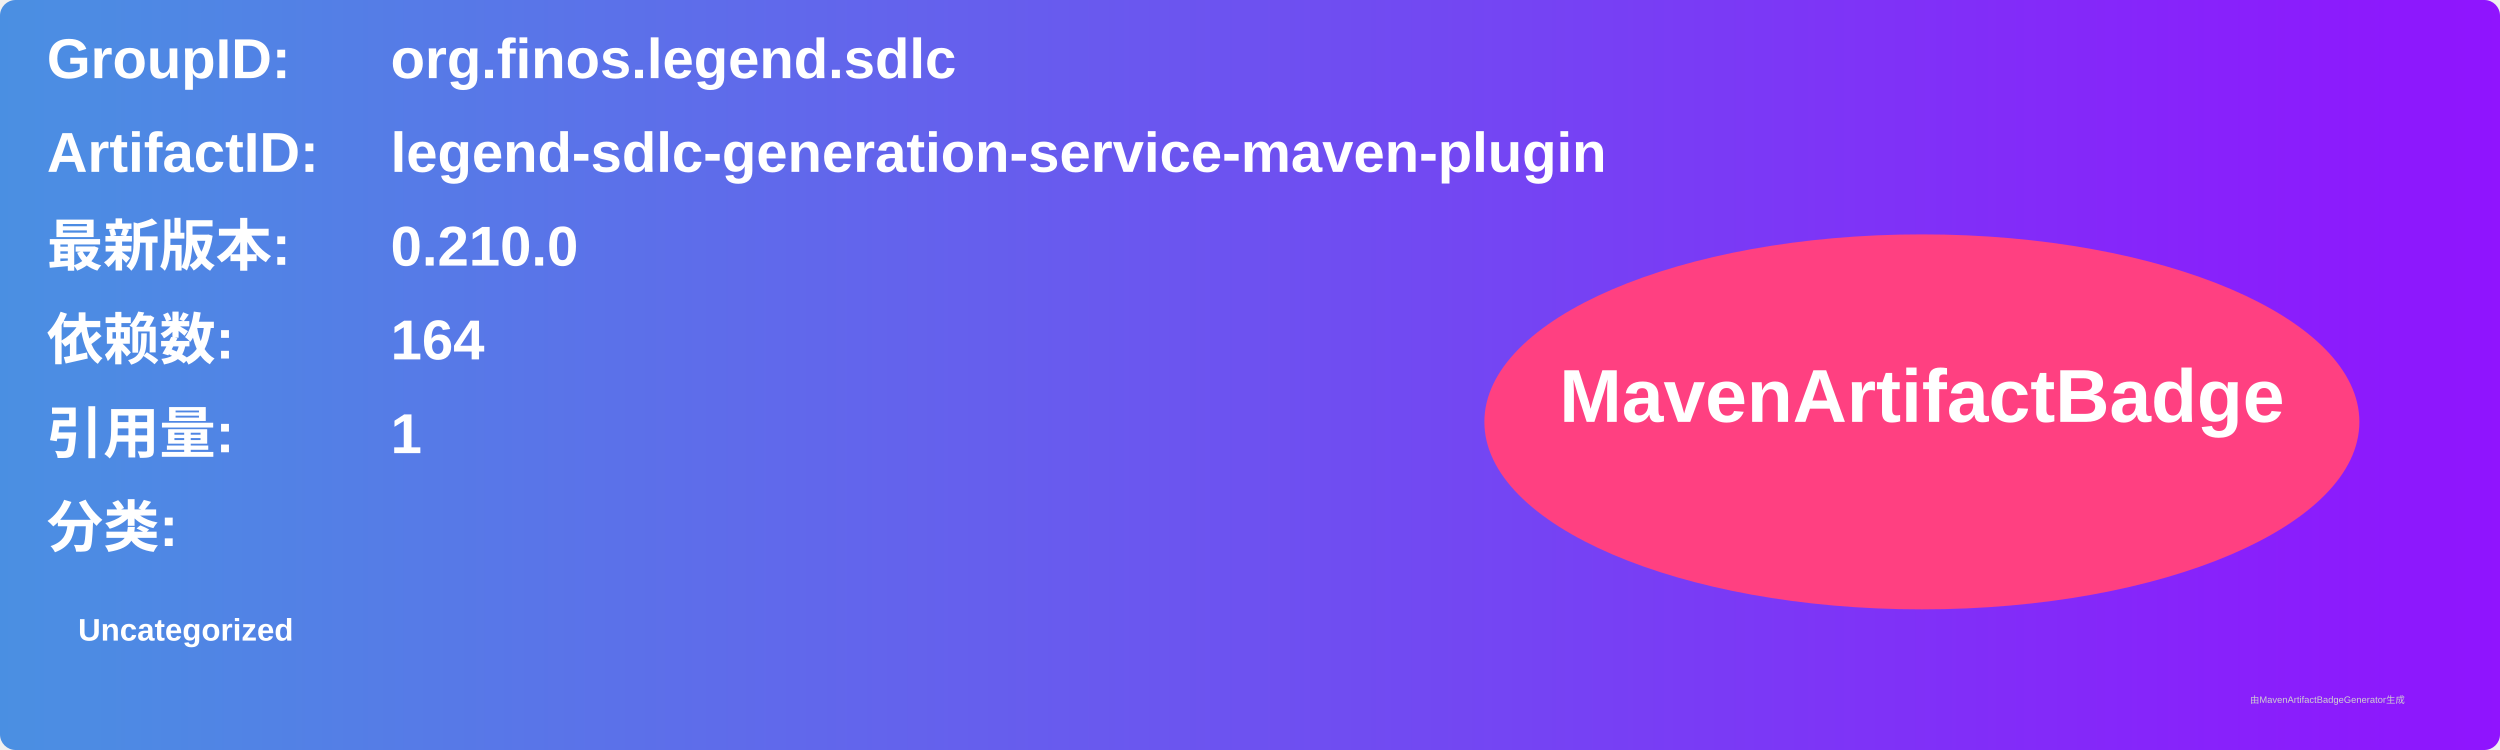
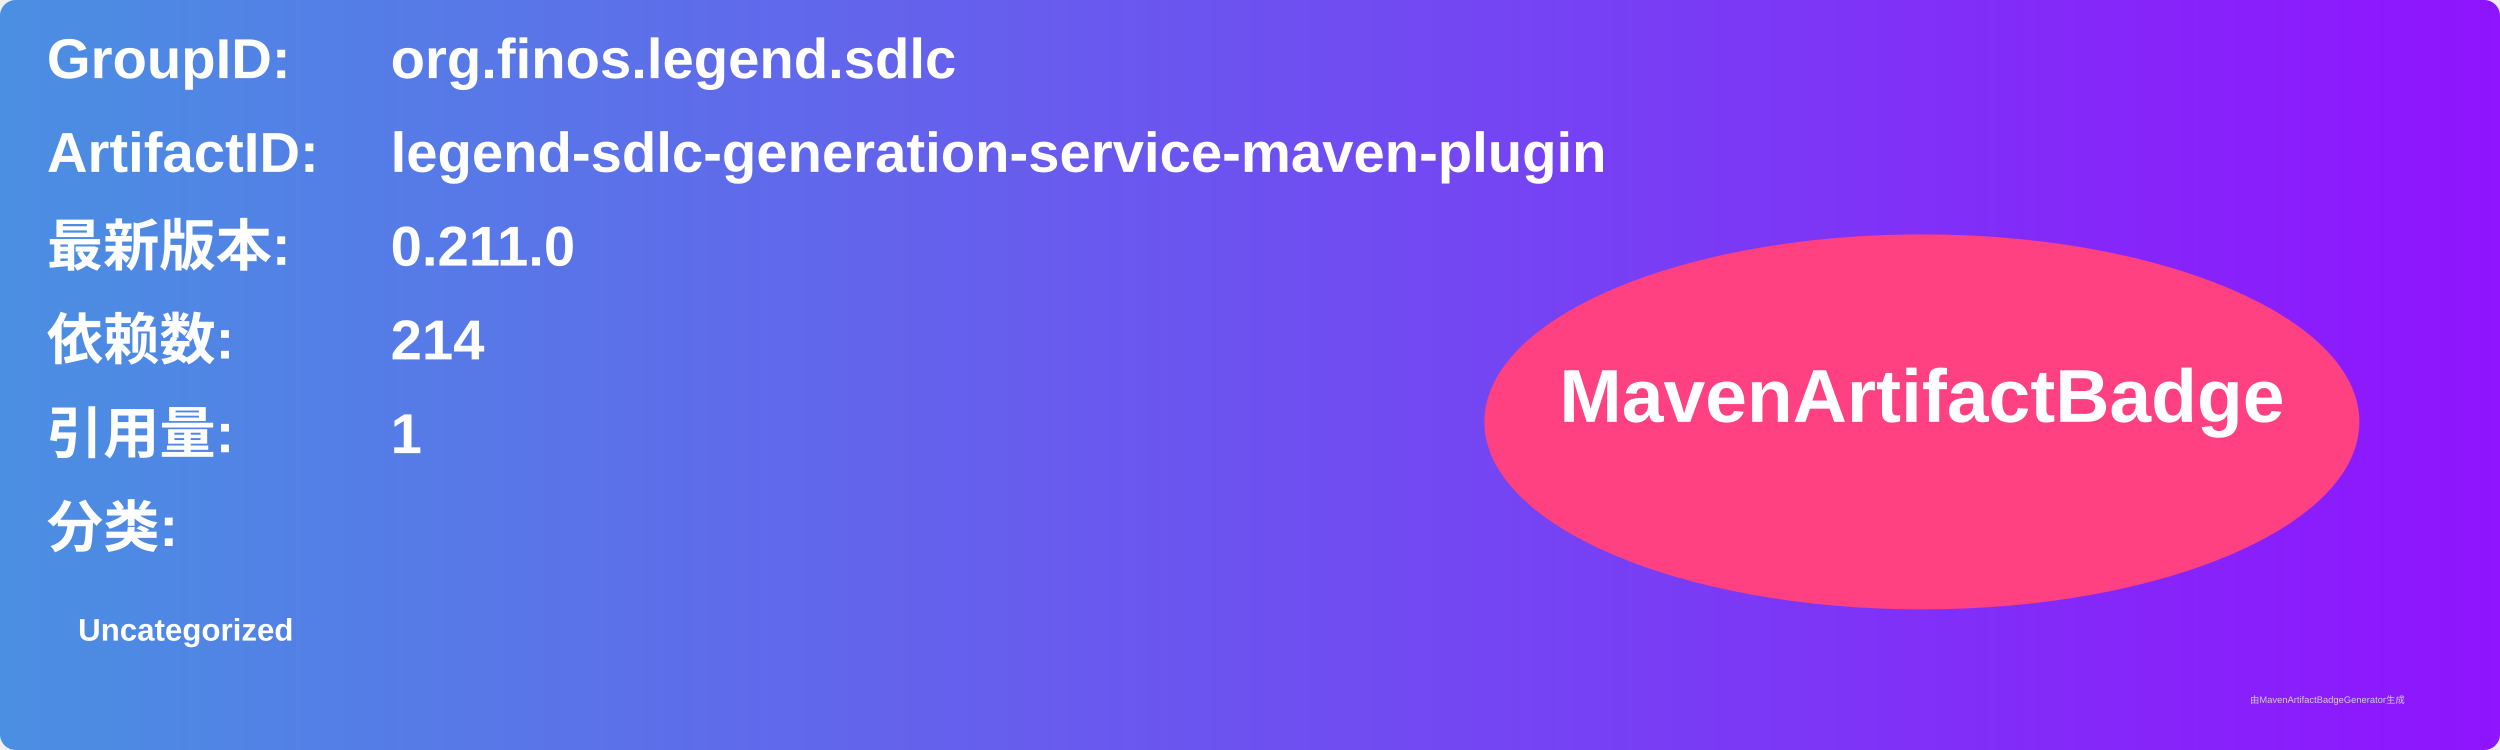
<svg xmlns="http://www.w3.org/2000/svg" width="800" height="240" viewBox="0 0 800 240">
  <linearGradient id="grad" x1="0%" y1="0%" x2="100%" y2="0%">
    <stop offset="0%" stop-color="#4a90e2" />
    <stop offset="100%" stop-color="#9013fe" />
  </linearGradient>
  <rect width="100%" height="100%" rx="5" ry="5" fill="url(#grad)" />
  <g transform="translate(15, 15)">
    <text x="0" y="10" font-family="Arial" font-size="18" fill="white" font-weight="bold" width="260">GroupID:</text>
    <text x="110" y="10" font-family="Arial" font-size="18" fill="white" font-weight="bold" width="460">org.finos.legend.sdlc</text>
    <text x="0" y="40" font-family="Arial" font-size="18" fill="white" font-weight="bold" width="260">ArtifactID:</text>
    <text x="110" y="40" font-family="Arial" font-size="18" fill="white" font-weight="bold" width="460">legend-sdlc-generation-service-maven-plugin</text>
    <text x="0" y="70" font-family="Arial" font-size="18" fill="white" font-weight="bold">最新版本:</text>
    <text x="110" y="70" font-family="Arial" font-size="18" fill="white" font-weight="bold">
-       <tspan font-weight="bold">0.210.0</tspan>
+       <tspan font-weight="bold">0.211.0</tspan>
    </text>
    <text x="0" y="100" font-family="Arial" font-size="18" fill="white" font-weight="bold">依赖数: </text>
    <text x="110" y="100" font-family="Arial" font-size="18" fill="white">
-       <tspan font-weight="bold">164</tspan>
+       <tspan font-weight="bold">214</tspan>
    </text>
    <text x="0" y="130" font-family="Arial" font-size="18" fill="white" font-weight="bold">引用量: </text>
    <text x="110" y="130" font-family="Arial" font-size="18" fill="white">
      <tspan font-weight="bold">1</tspan>
    </text>
    <text x="0" y="160" font-family="Arial" font-size="18" fill="white" font-weight="bold">分类:</text>
    <text x="10" y="190" font-family="Arial" font-size="10" fill="white">
      <tspan font-weight="bold">Uncategorized</tspan>
    </text>
    <ellipse cx="600" cy="120" rx="140" ry="60" fill="#ff4081" />
    <text x="600" y="120" text-anchor="middle" font-family="Arial" font-size="24" fill="white" font-weight="bold">MavenArtifactBadge</text>
  </g>
  <text x="720" y="225" font-family="Arial" font-size="3" fill="#d0d0d0">由MavenArtifactBadgeGenerator生成</text>
</svg>
